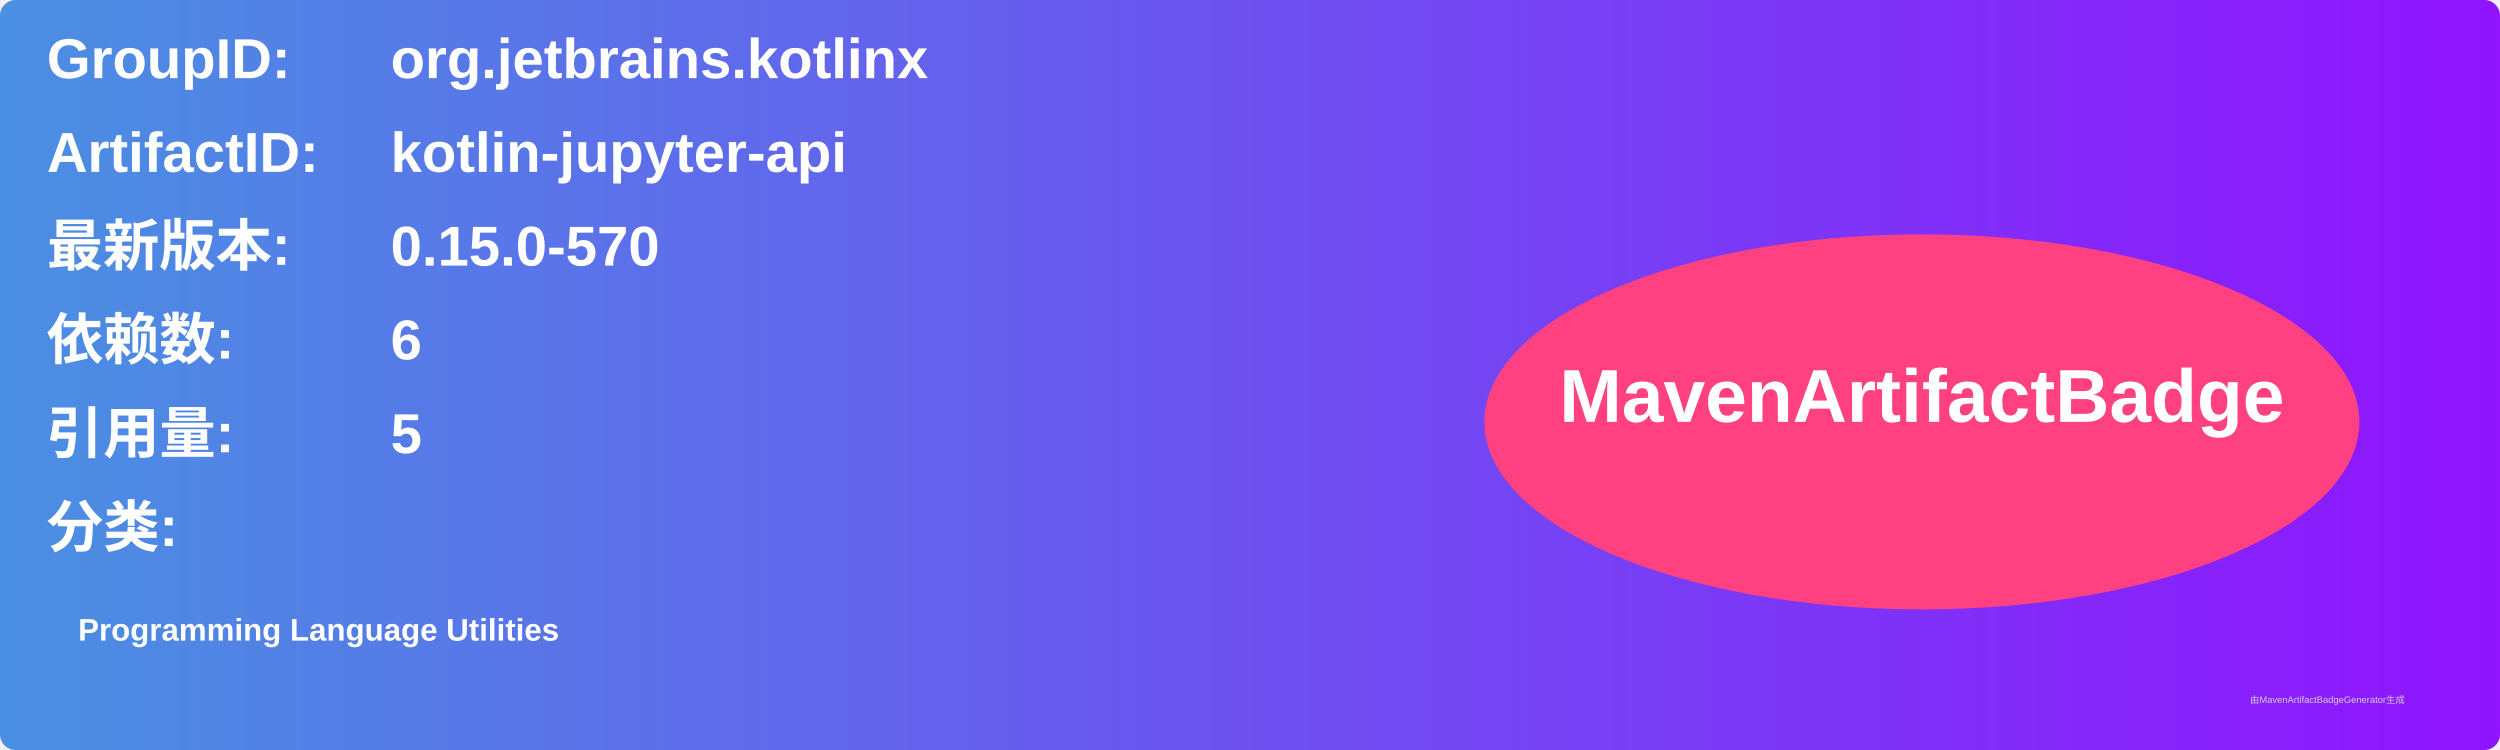
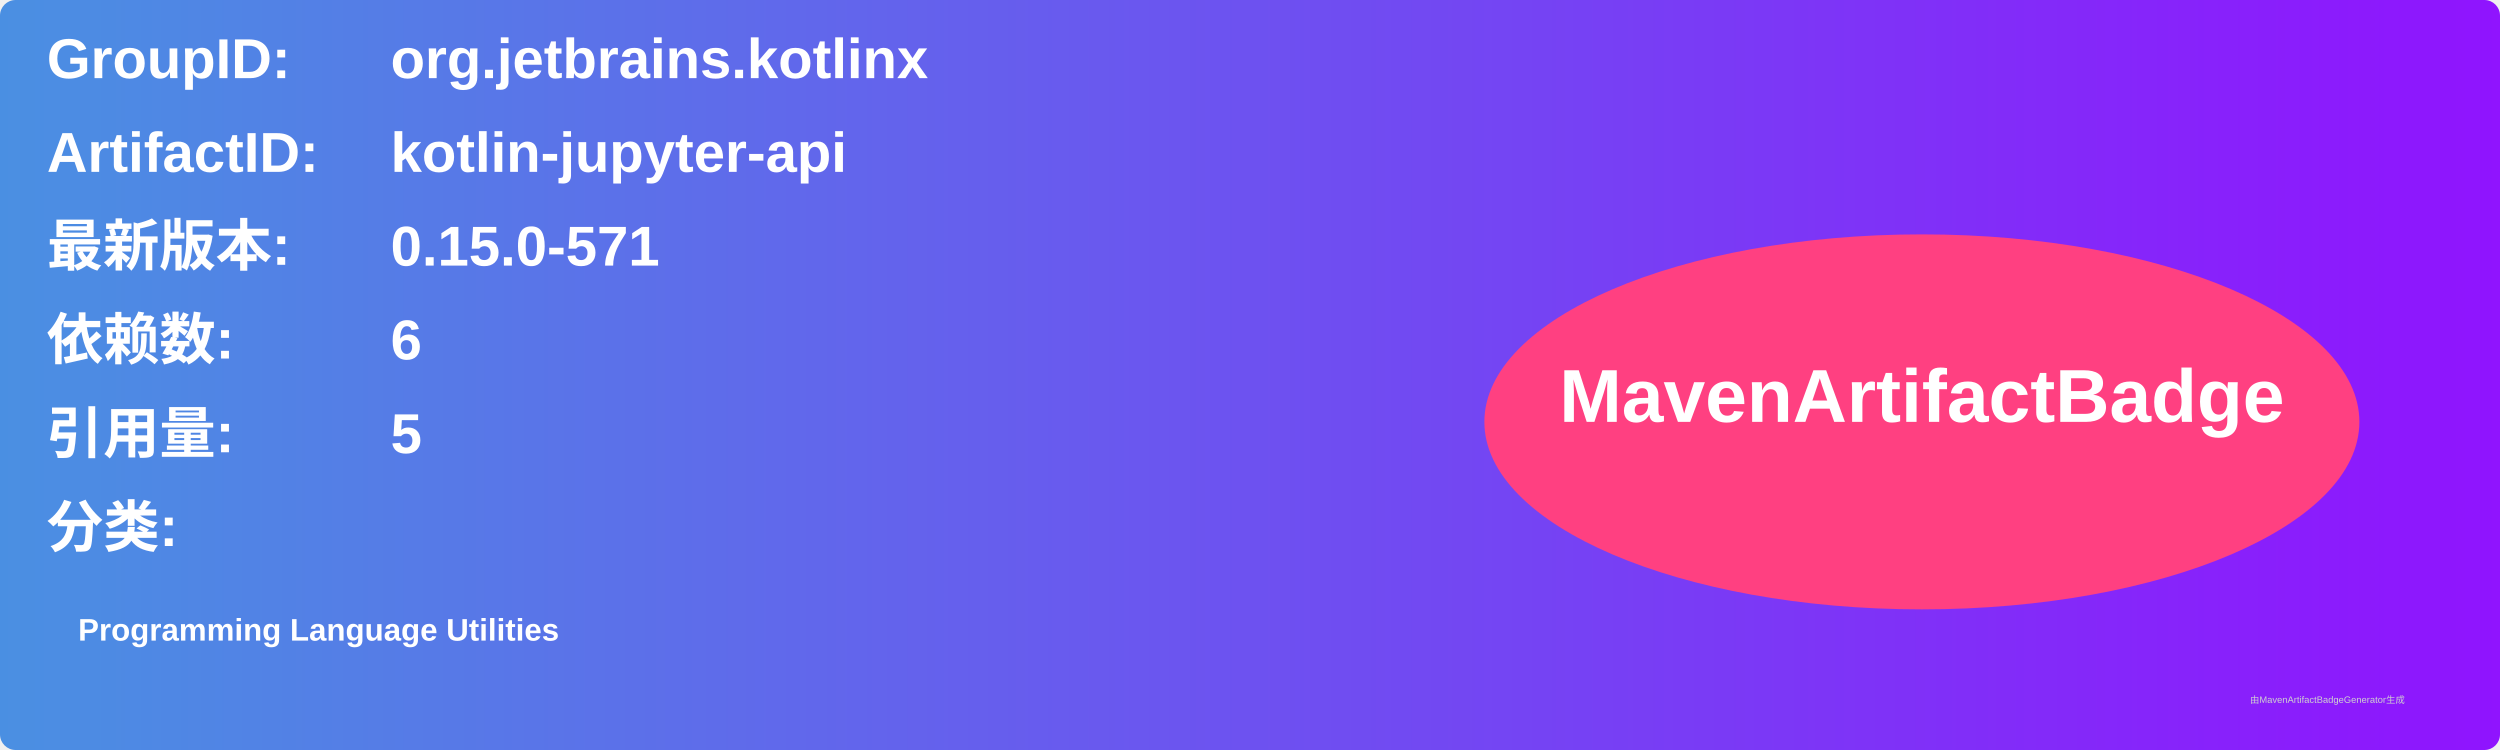
<svg xmlns="http://www.w3.org/2000/svg" width="800" height="240" viewBox="0 0 800 240">
  <linearGradient id="grad" x1="0%" y1="0%" x2="100%" y2="0%">
    <stop offset="0%" stop-color="#4a90e2" />
    <stop offset="100%" stop-color="#9013fe" />
  </linearGradient>
  <rect width="100%" height="100%" rx="5" ry="5" fill="url(#grad)" />
  <g transform="translate(15, 15)">
    <text x="0" y="10" font-family="Arial" font-size="18" fill="white" font-weight="bold" width="260">GroupID:</text>
    <text x="110" y="10" font-family="Arial" font-size="18" fill="white" font-weight="bold" width="460">org.jetbrains.kotlinx</text>
    <text x="0" y="40" font-family="Arial" font-size="18" fill="white" font-weight="bold" width="260">ArtifactID:</text>
    <text x="110" y="40" font-family="Arial" font-size="18" fill="white" font-weight="bold" width="460">kotlin-jupyter-api</text>
    <text x="0" y="70" font-family="Arial" font-size="18" fill="white" font-weight="bold">最新版本:</text>
    <text x="110" y="70" font-family="Arial" font-size="18" fill="white" font-weight="bold">
-       <tspan font-weight="bold">0.15.0-570</tspan>
+       <tspan font-weight="bold">0.15.0-571</tspan>
    </text>
    <text x="0" y="100" font-family="Arial" font-size="18" fill="white" font-weight="bold">依赖数: </text>
    <text x="110" y="100" font-family="Arial" font-size="18" fill="white">
      <tspan font-weight="bold">6</tspan>
    </text>
    <text x="0" y="130" font-family="Arial" font-size="18" fill="white" font-weight="bold">引用量: </text>
    <text x="110" y="130" font-family="Arial" font-size="18" fill="white">
      <tspan font-weight="bold">5</tspan>
    </text>
    <text x="0" y="160" font-family="Arial" font-size="18" fill="white" font-weight="bold">分类:</text>
    <text x="10" y="190" font-family="Arial" font-size="10" fill="white">
      <tspan font-weight="bold">Programming Language Utilities</tspan>
    </text>
    <ellipse cx="600" cy="120" rx="140" ry="60" fill="#ff4081" />
    <text x="600" y="120" text-anchor="middle" font-family="Arial" font-size="24" fill="white" font-weight="bold">MavenArtifactBadge</text>
  </g>
  <text x="720" y="225" font-family="Arial" font-size="3" fill="#d0d0d0">由MavenArtifactBadgeGenerator生成</text>
</svg>
